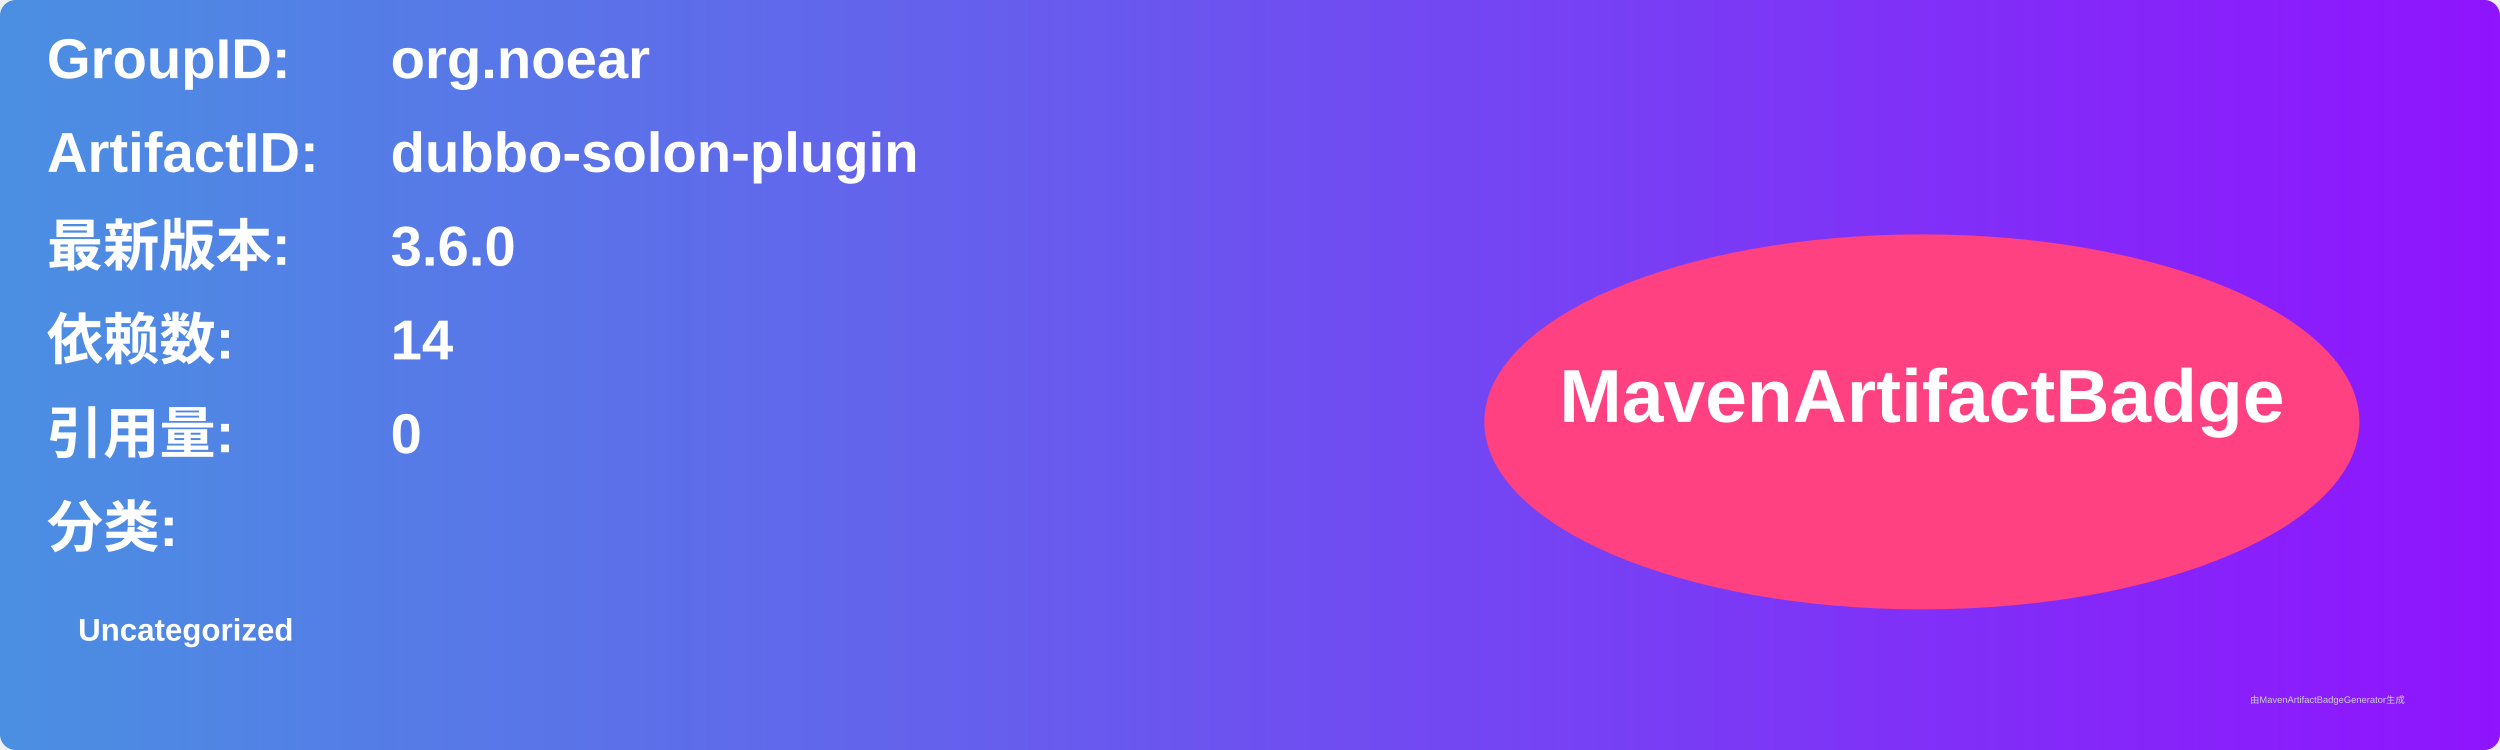
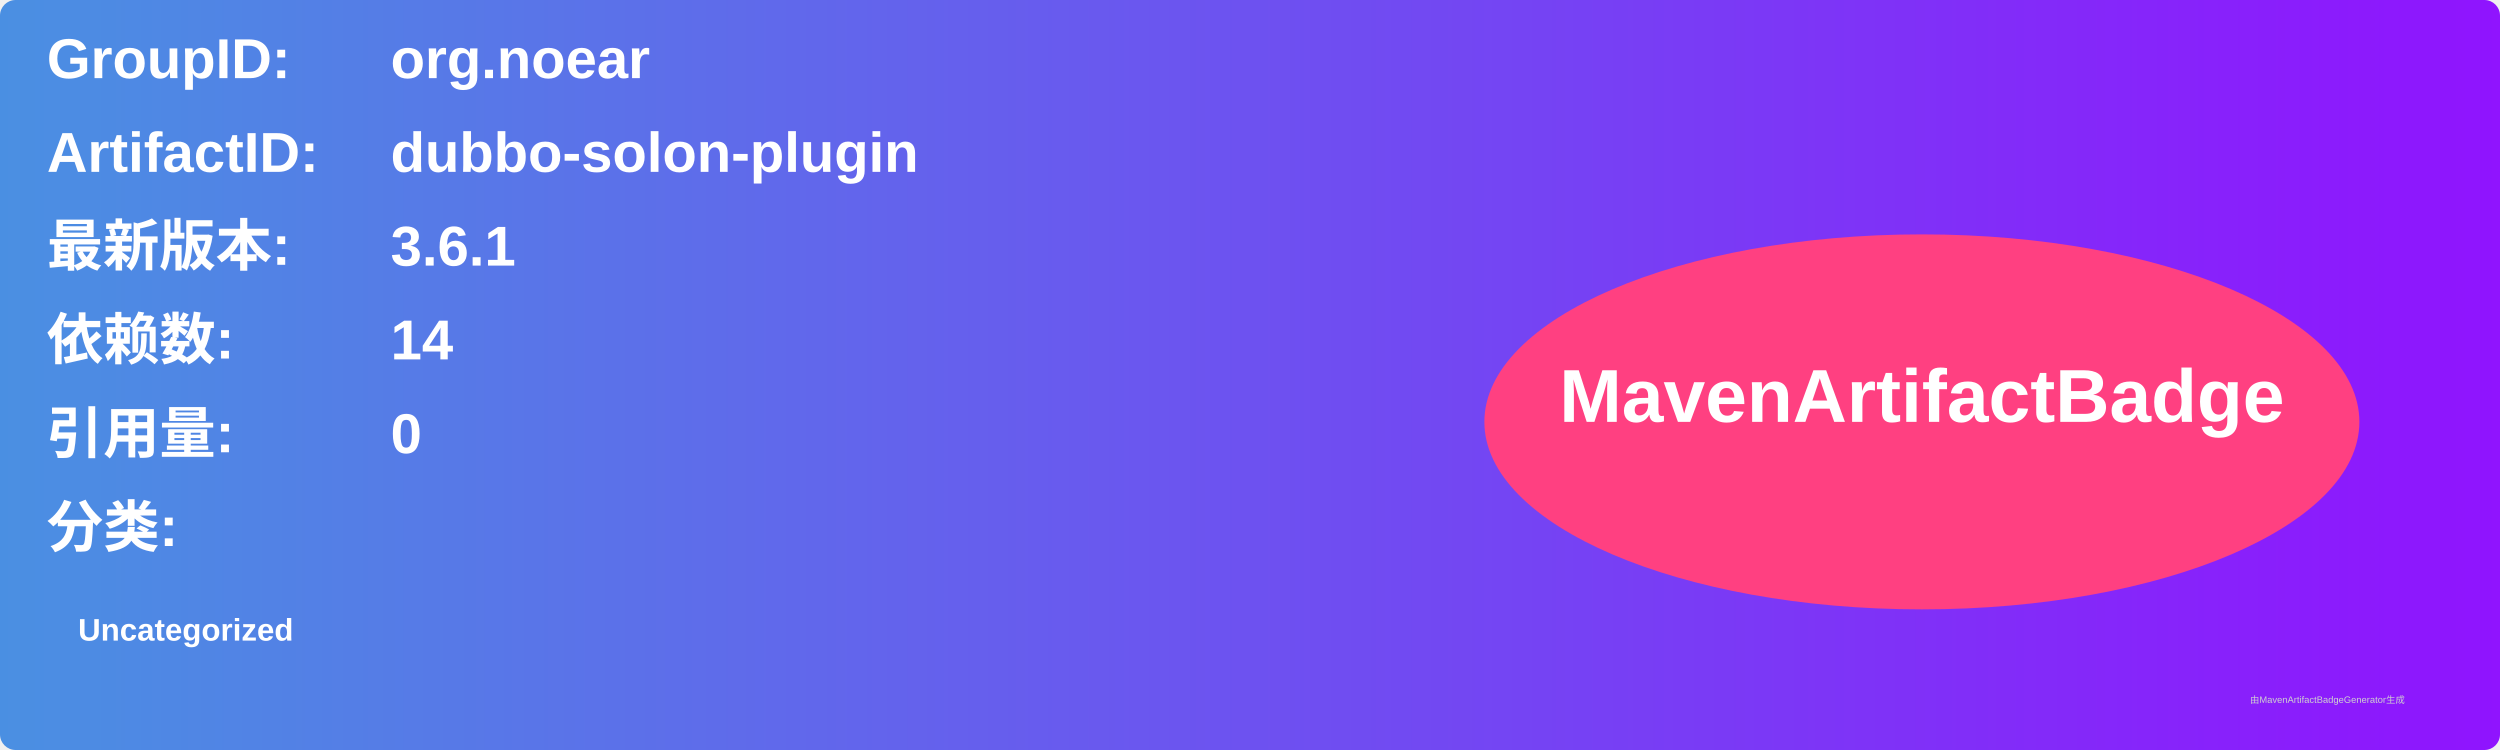
<svg xmlns="http://www.w3.org/2000/svg" width="800" height="240" viewBox="0 0 800 240">
  <linearGradient id="grad" x1="0%" y1="0%" x2="100%" y2="0%">
    <stop offset="0%" stop-color="#4a90e2" />
    <stop offset="100%" stop-color="#9013fe" />
  </linearGradient>
  <rect width="100%" height="100%" rx="5" ry="5" fill="url(#grad)" />
  <g transform="translate(15, 15)">
    <text x="0" y="10" font-family="Arial" font-size="18" fill="white" font-weight="bold" width="260">GroupID:</text>
    <text x="110" y="10" font-family="Arial" font-size="18" fill="white" font-weight="bold" width="460">org.noear</text>
    <text x="0" y="40" font-family="Arial" font-size="18" fill="white" font-weight="bold" width="260">ArtifactID:</text>
    <text x="110" y="40" font-family="Arial" font-size="18" fill="white" font-weight="bold" width="460">dubbo-solon-plugin</text>
    <text x="0" y="70" font-family="Arial" font-size="18" fill="white" font-weight="bold">最新版本:</text>
    <text x="110" y="70" font-family="Arial" font-size="18" fill="white" font-weight="bold">
-       <tspan font-weight="bold">3.6.0</tspan>
+       <tspan font-weight="bold">3.6.1</tspan>
    </text>
    <text x="0" y="100" font-family="Arial" font-size="18" fill="white" font-weight="bold">依赖数: </text>
    <text x="110" y="100" font-family="Arial" font-size="18" fill="white">
      <tspan font-weight="bold">14</tspan>
    </text>
    <text x="0" y="130" font-family="Arial" font-size="18" fill="white" font-weight="bold">引用量: </text>
    <text x="110" y="130" font-family="Arial" font-size="18" fill="white">
      <tspan font-weight="bold">0</tspan>
    </text>
    <text x="0" y="160" font-family="Arial" font-size="18" fill="white" font-weight="bold">分类:</text>
    <text x="10" y="190" font-family="Arial" font-size="10" fill="white">
      <tspan font-weight="bold">Uncategorized</tspan>
    </text>
    <ellipse cx="600" cy="120" rx="140" ry="60" fill="#ff4081" />
    <text x="600" y="120" text-anchor="middle" font-family="Arial" font-size="24" fill="white" font-weight="bold">MavenArtifactBadge</text>
  </g>
  <text x="720" y="225" font-family="Arial" font-size="3" fill="#d0d0d0">由MavenArtifactBadgeGenerator生成</text>
</svg>
